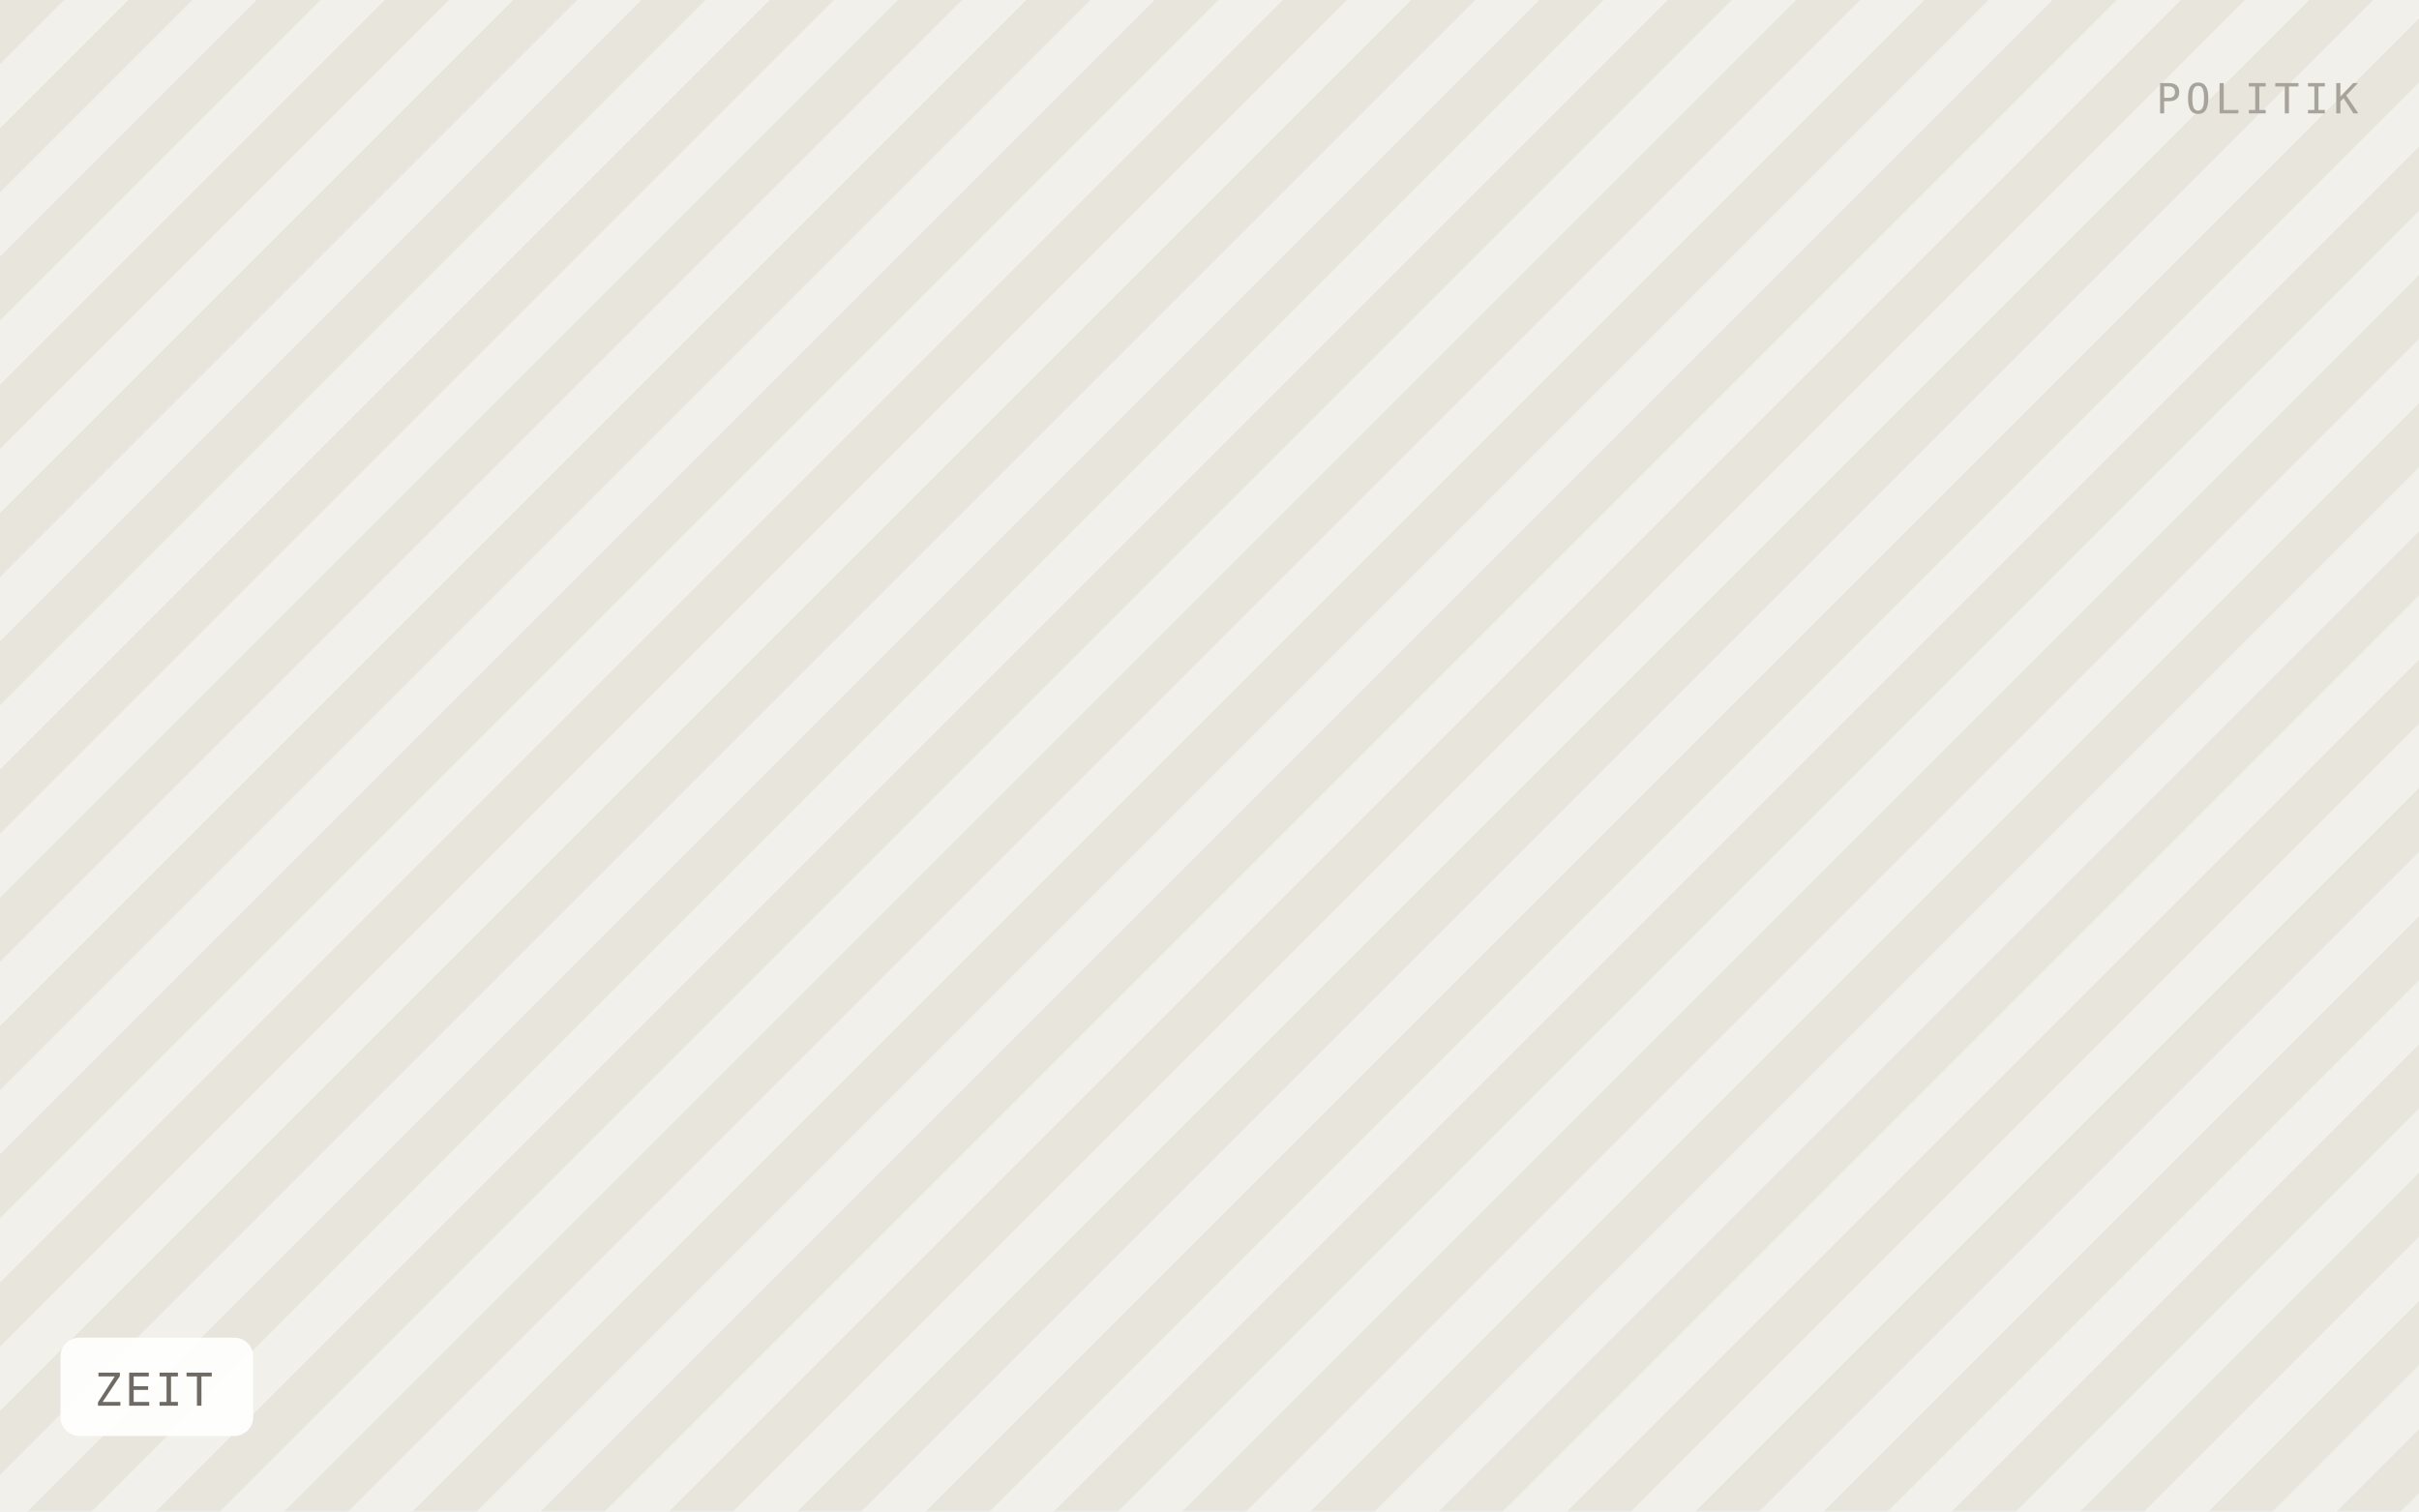
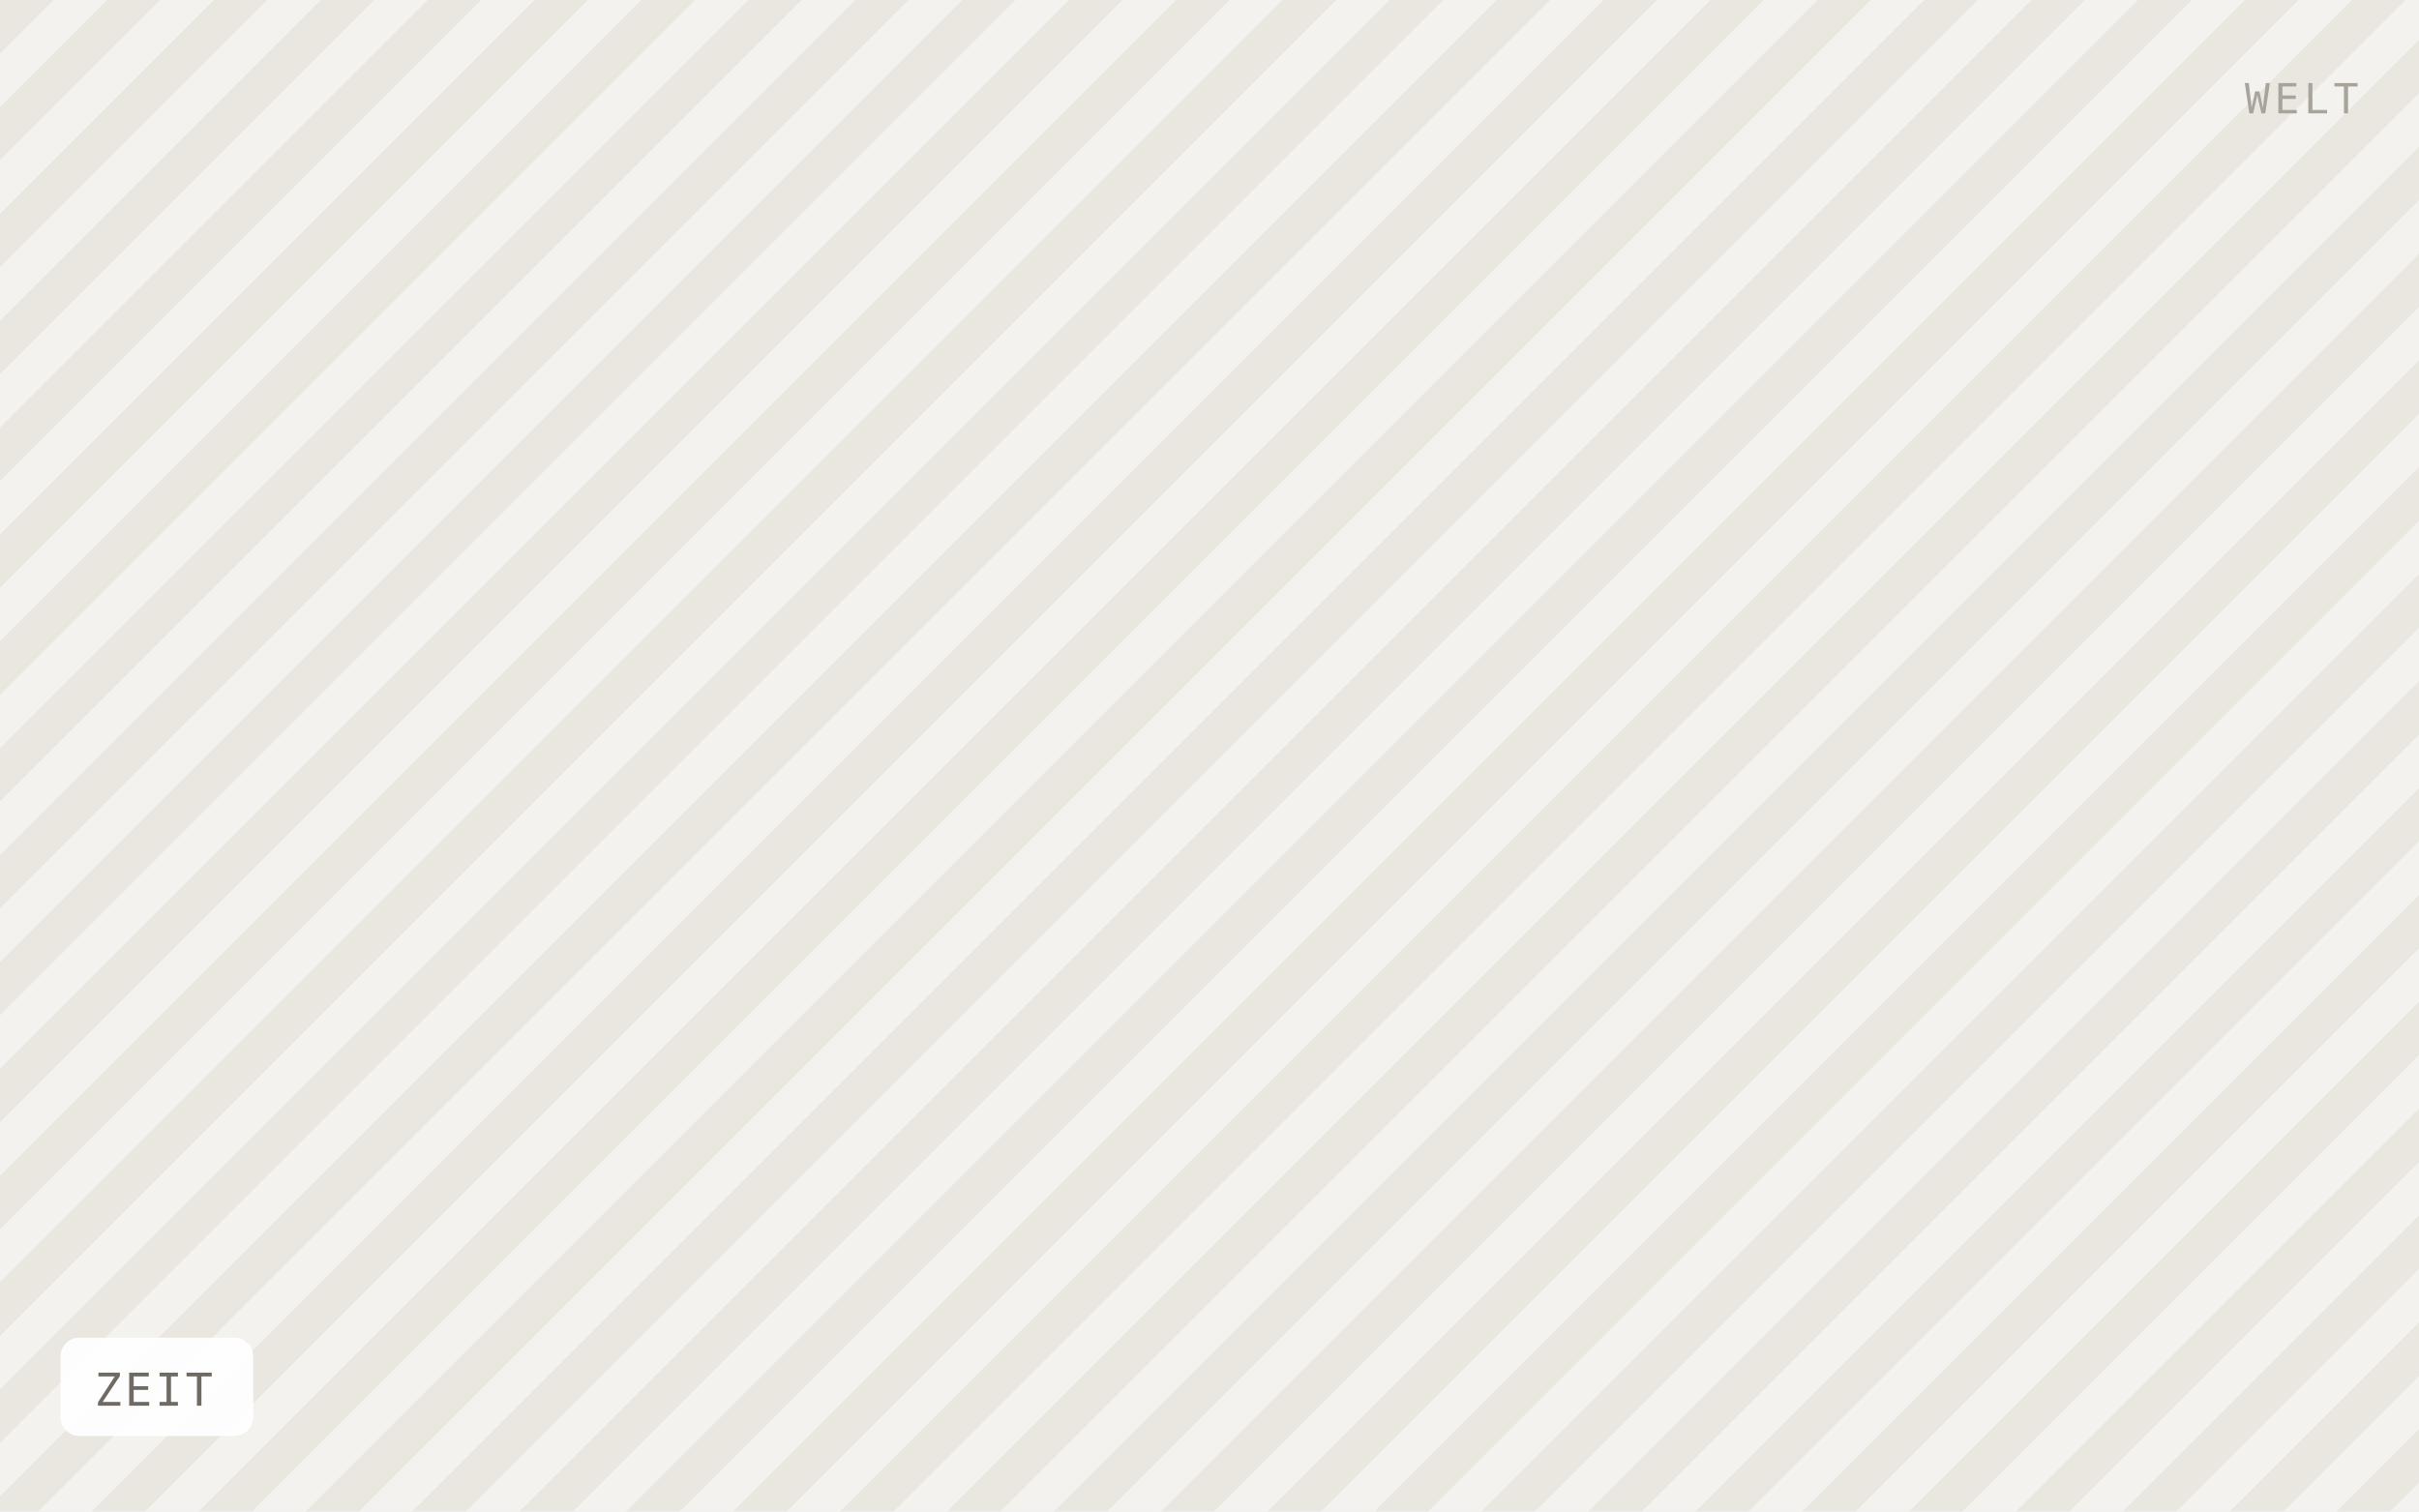
<svg xmlns="http://www.w3.org/2000/svg" viewBox="0 0 640 400" width="640" height="400" role="img" aria-label="ZEIT">
  <defs>
-     <pattern id="h" width="24" height="24" patternTransform="rotate(45)" patternUnits="userSpaceOnUse">
-       <rect width="24" height="24" fill="#f2f0ea" />
-       <rect width="12" height="24" fill="#e8e5dd" />
+     <pattern id="h" width="20" height="20" patternTransform="rotate(45)" patternUnits="userSpaceOnUse">
+       <rect width="20" height="20" fill="#f4f2ee" />
+       <rect width="10" height="20" fill="#eae7e1" />
    </pattern>
  </defs>
  <rect width="640" height="400" fill="url(#h)" />
  <rect x="16" y="354" width="51" height="26" rx="5" fill="#ffffff" fill-opacity="0.92" />
  <text x="25" y="372" font-family="IBM Plex Mono, Menlo, monospace" font-size="12" letter-spacing="0.8" fill="#6f6b64">ZEIT</text>
-   <text x="624" y="30" text-anchor="end" font-family="IBM Plex Mono, Menlo, monospace" font-size="11" letter-spacing="1.2" fill="#a8a49c">POLITIK</text>
+   <text x="624" y="30" text-anchor="end" font-family="IBM Plex Mono, Menlo, monospace" font-size="11" letter-spacing="1.2" fill="#a8a49c">WELT</text>
</svg>
